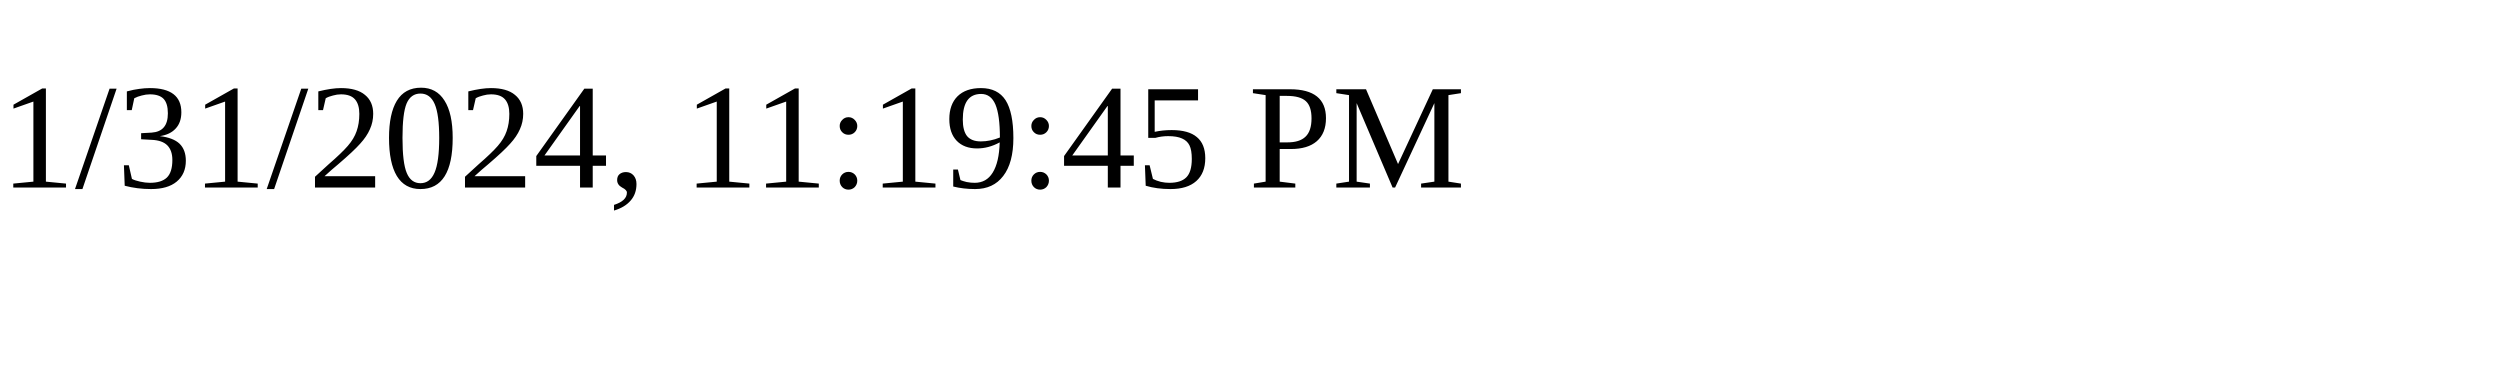
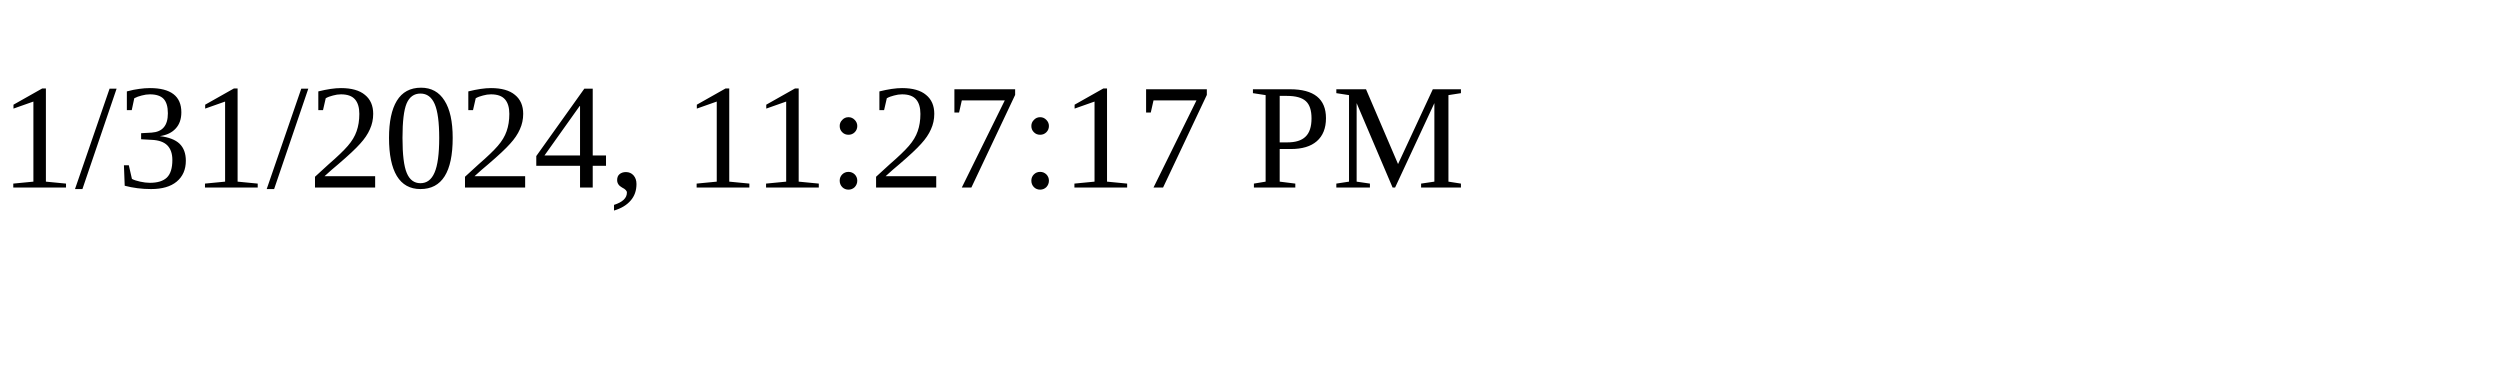
<svg xmlns="http://www.w3.org/2000/svg" height="30" width="200">
-   <text x="0" y="15">1/31/2024, 11:19:45 PM</text>
+   <text x="0" y="15">1/31/2024, 11:27:17 PM</text>
</svg>
